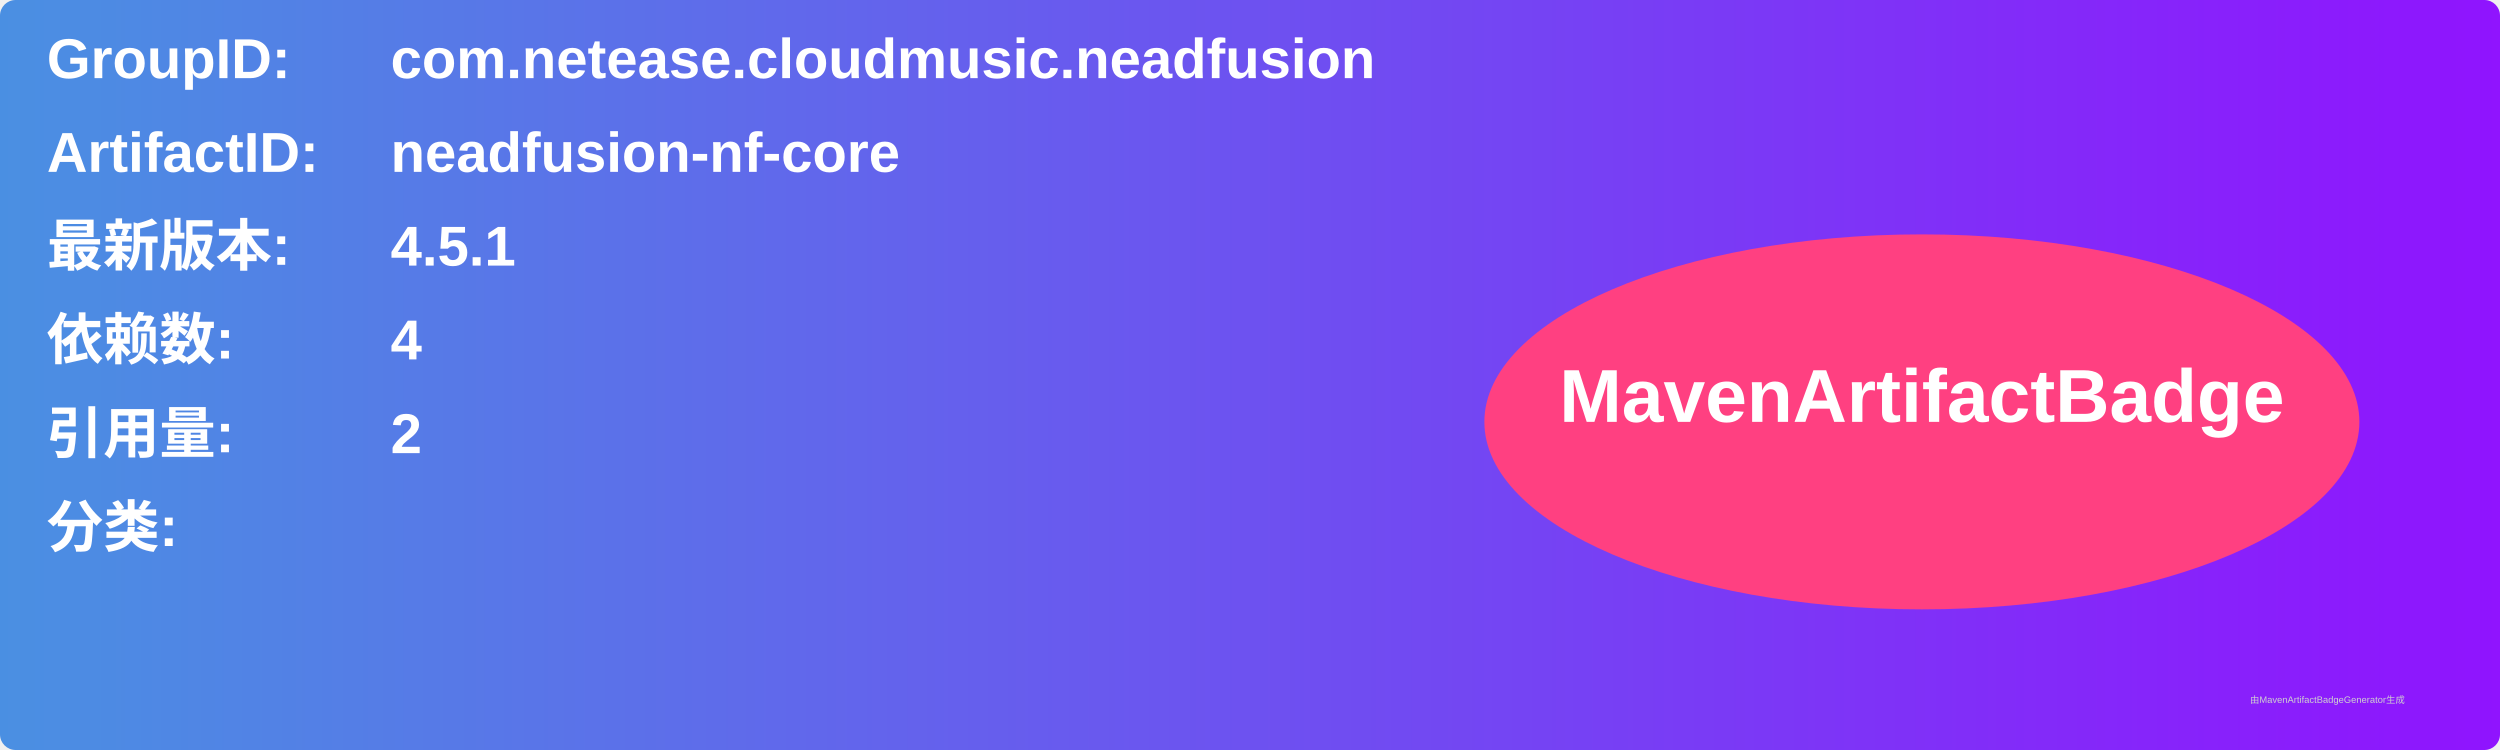
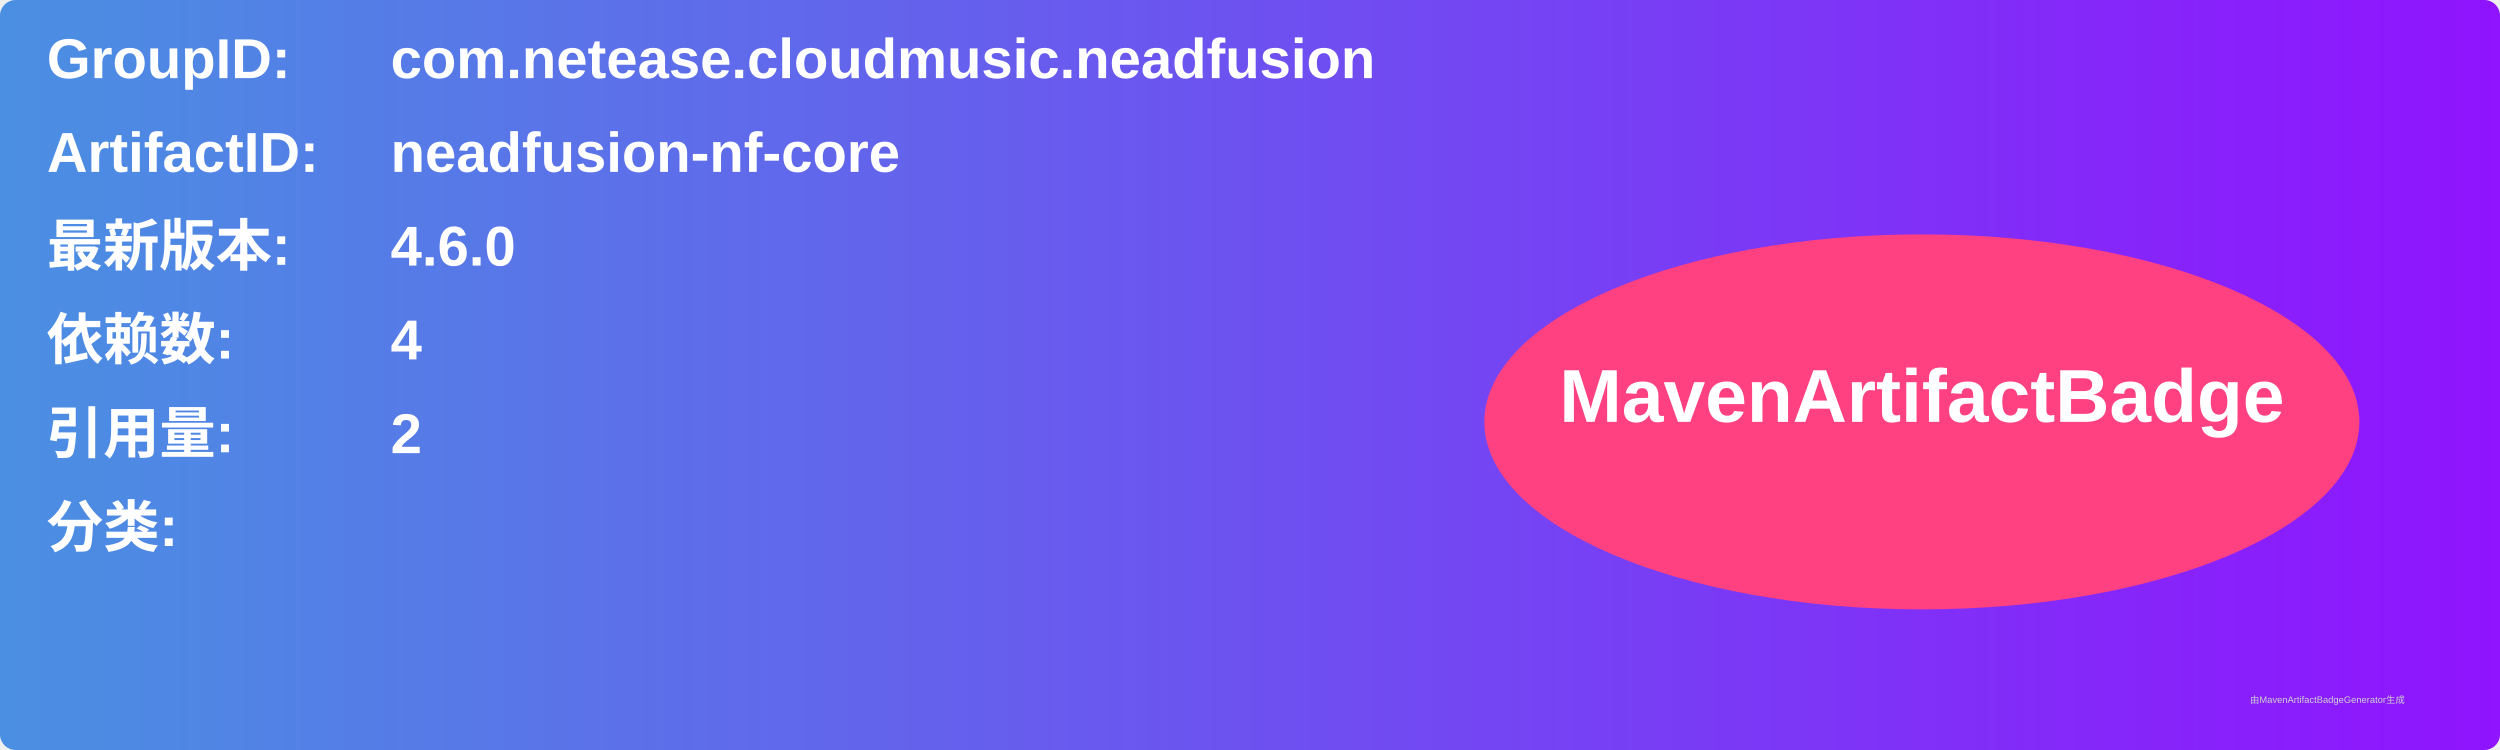
<svg xmlns="http://www.w3.org/2000/svg" width="800" height="240" viewBox="0 0 800 240">
  <linearGradient id="grad" x1="0%" y1="0%" x2="100%" y2="0%">
    <stop offset="0%" stop-color="#4a90e2" />
    <stop offset="100%" stop-color="#9013fe" />
  </linearGradient>
  <rect width="100%" height="100%" rx="5" ry="5" fill="url(#grad)" />
  <g transform="translate(15, 15)">
    <text x="0" y="10" font-family="Arial" font-size="18" fill="white" font-weight="bold" width="260">GroupID:</text>
    <text x="110" y="10" font-family="Arial" font-size="18" fill="white" font-weight="bold" width="460">com.netease.cloudmusic.neadfusion</text>
    <text x="0" y="40" font-family="Arial" font-size="18" fill="white" font-weight="bold" width="260">ArtifactID:</text>
    <text x="110" y="40" font-family="Arial" font-size="18" fill="white" font-weight="bold" width="460">neadfusion-nf-core</text>
    <text x="0" y="70" font-family="Arial" font-size="18" fill="white" font-weight="bold">最新版本:</text>
    <text x="110" y="70" font-family="Arial" font-size="18" fill="white" font-weight="bold">
-       <tspan font-weight="bold">4.5.1</tspan>
+       <tspan font-weight="bold">4.6.0</tspan>
    </text>
    <text x="0" y="100" font-family="Arial" font-size="18" fill="white" font-weight="bold">依赖数: </text>
    <text x="110" y="100" font-family="Arial" font-size="18" fill="white">
      <tspan font-weight="bold">4</tspan>
    </text>
    <text x="0" y="130" font-family="Arial" font-size="18" fill="white" font-weight="bold">引用量: </text>
    <text x="110" y="130" font-family="Arial" font-size="18" fill="white">
      <tspan font-weight="bold">2</tspan>
    </text>
    <text x="0" y="160" font-family="Arial" font-size="18" fill="white" font-weight="bold">分类:</text>
    <text x="10" y="190" font-family="Arial" font-size="10" fill="white">
      <tspan font-weight="bold" />
    </text>
    <ellipse cx="600" cy="120" rx="140" ry="60" fill="#ff4081" />
    <text x="600" y="120" text-anchor="middle" font-family="Arial" font-size="24" fill="white" font-weight="bold">MavenArtifactBadge</text>
  </g>
  <text x="720" y="225" font-family="Arial" font-size="3" fill="#d0d0d0">由MavenArtifactBadgeGenerator生成</text>
</svg>
